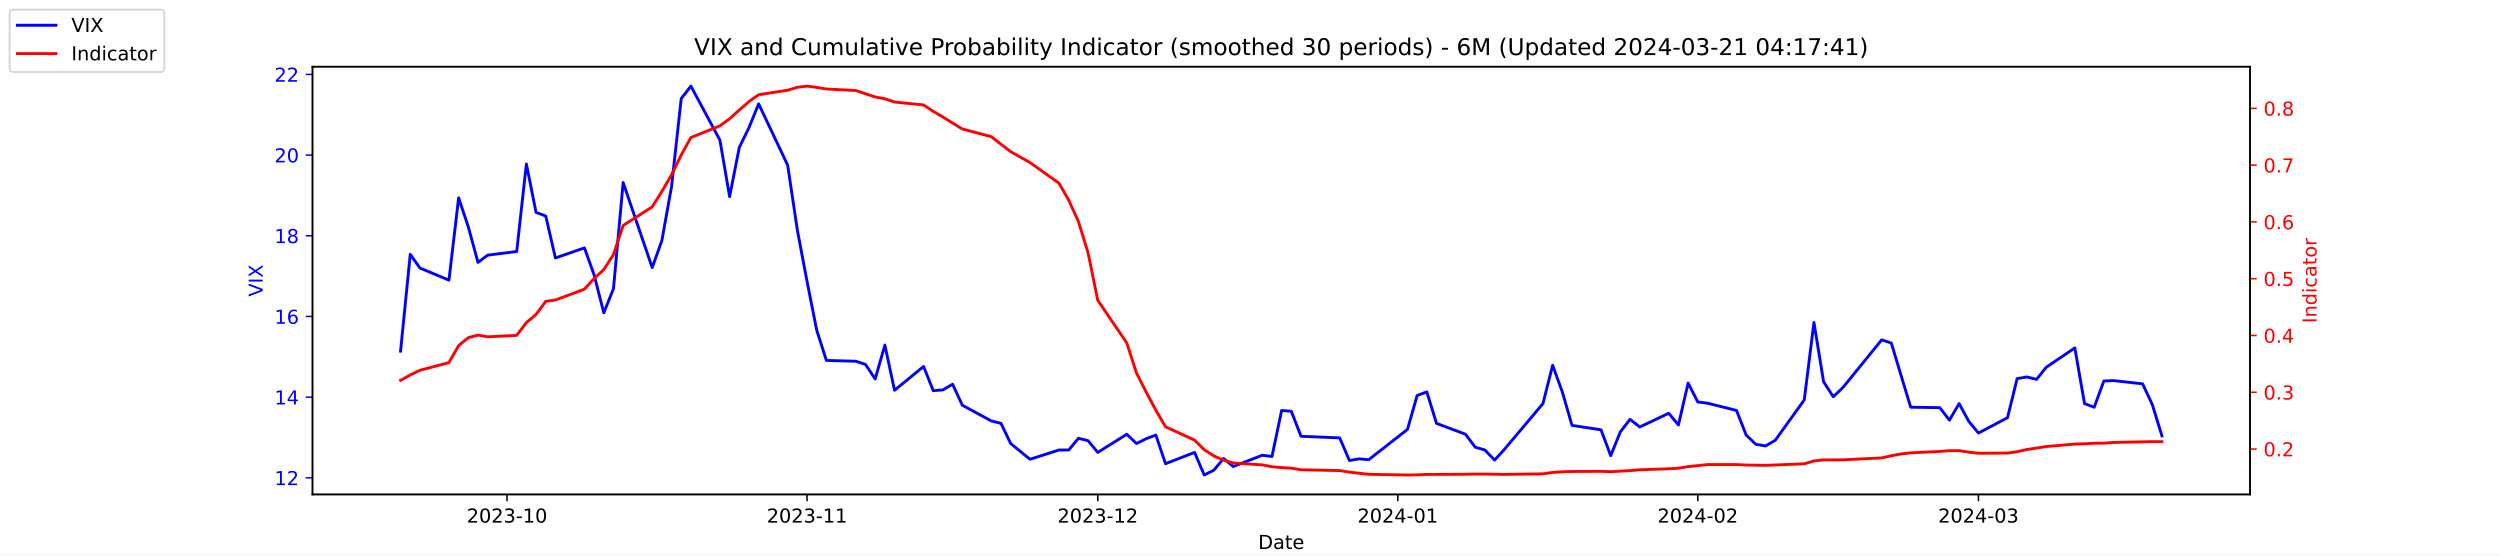
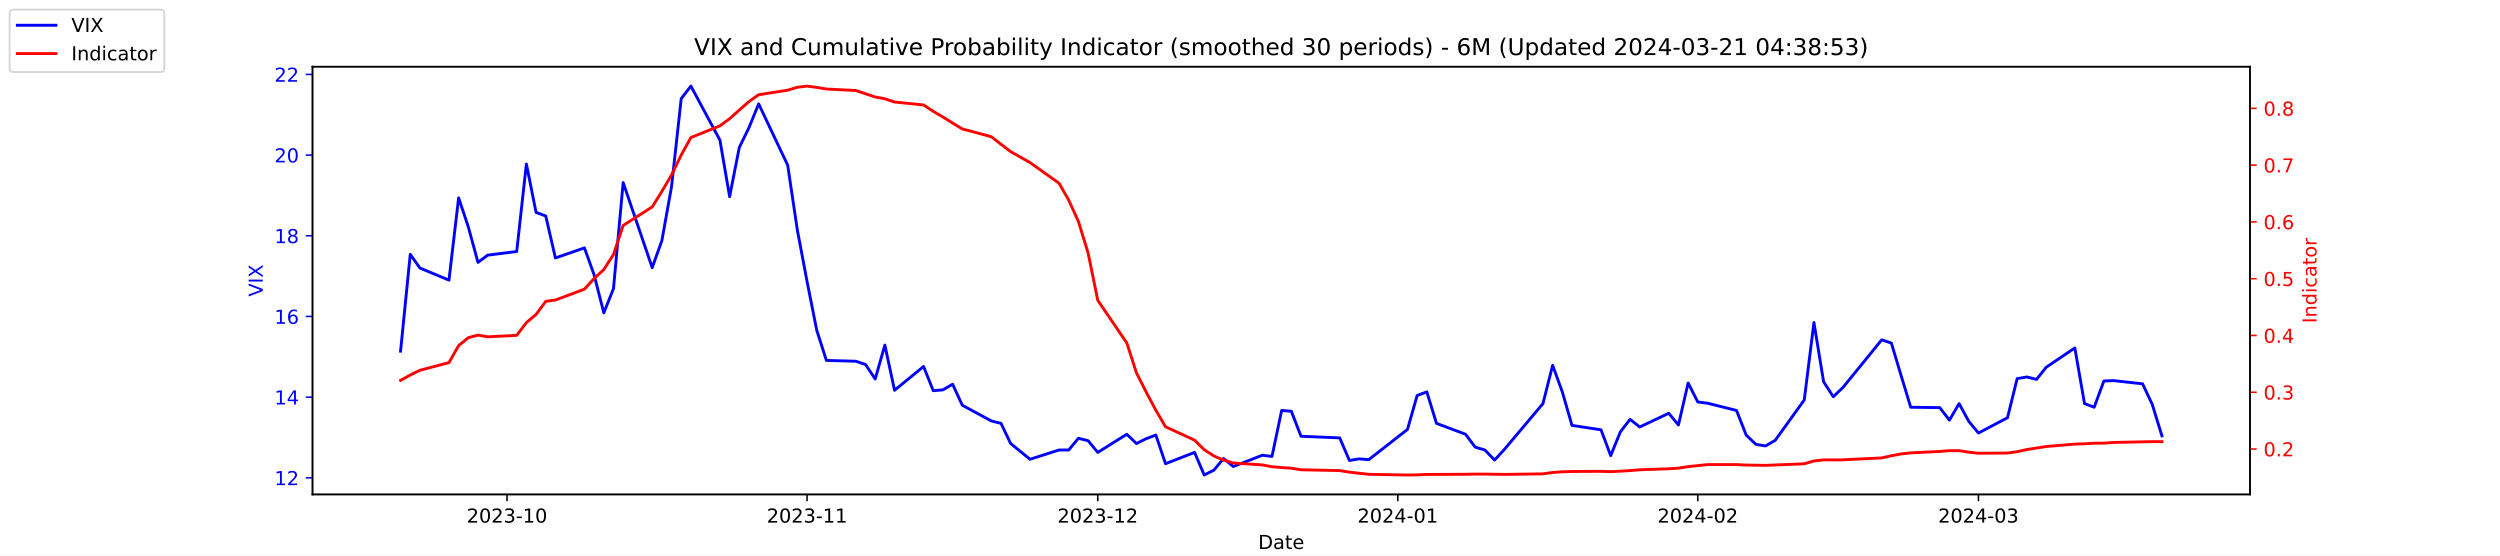
<svg xmlns="http://www.w3.org/2000/svg" xmlns:xlink="http://www.w3.org/1999/xlink" width="1296pt" height="288pt" viewBox="0 0 1296 288" version="1.1">
  <defs>
    <style type="text/css">*{stroke-linejoin: round; stroke-linecap: butt}</style>
  </defs>
  <g id="figure_1">
    <g id="patch_1">
      <path d="M 0 288  L 1296 288  L 1296 0  L 0 0  z " style="fill: #ffffff" />
    </g>
    <g id="axes_1">
      <g id="patch_2">
        <path d="M 162 256.32  L 1166.4 256.32  L 1166.4 34.56  L 162 34.56  z " style="fill: #ffffff" />
      </g>
      <g id="matplotlib.axis_1">
        <g id="xtick_1">
          <g id="line2d_1">
            <defs>
-               <path id="m5b2fb15acd" d="M 0 0  L 0 3.5  " style="stroke: #000000; stroke-width: 0.8" />
+               <path id="mff2b1b02fc" d="M 0 0  L 0 3.5  " style="stroke: #000000; stroke-width: 0.8" />
            </defs>
            <g>
-               <use xlink:href="#m5b2fb15acd" x="262.841" y="256.32" style="stroke: #000000; stroke-width: 0.8" />
+               <use xlink:href="#mff2b1b02fc" x="262.841" y="256.32" style="stroke: #000000; stroke-width: 0.8" />
            </g>
          </g>
          <g id="text_1">
            <g transform="translate(241.95 270.9184) scale(0.1 -0.1)">
              <defs>
                <path id="DejaVuSans-32" d="M 1228 531  L 3431 531  L 3431 0  L 469 0  L 469 531  Q 828 903 1448 1529  Q 2069 2156 2228 2338  Q 2531 2678 2651 2914  Q 2772 3150 2772 3378  Q 2772 3750 2511 3984  Q 2250 4219 1831 4219  Q 1534 4219 1204 4116  Q 875 4013 500 3803  L 500 4441  Q 881 4594 1212 4672  Q 1544 4750 1819 4750  Q 2544 4750 2975 4387  Q 3406 4025 3406 3419  Q 3406 3131 3298 2873  Q 3191 2616 2906 2266  Q 2828 2175 2409 1742  Q 1991 1309 1228 531  z " transform="scale(0.015625)" />
                <path id="DejaVuSans-30" d="M 2034 4250  Q 1547 4250 1301 3770  Q 1056 3291 1056 2328  Q 1056 1369 1301 889  Q 1547 409 2034 409  Q 2525 409 2770 889  Q 3016 1369 3016 2328  Q 3016 3291 2770 3770  Q 2525 4250 2034 4250  z M 2034 4750  Q 2819 4750 3233 4129  Q 3647 3509 3647 2328  Q 3647 1150 3233 529  Q 2819 -91 2034 -91  Q 1250 -91 836 529  Q 422 1150 422 2328  Q 422 3509 836 4129  Q 1250 4750 2034 4750  z " transform="scale(0.015625)" />
                <path id="DejaVuSans-33" d="M 2597 2516  Q 3050 2419 3304 2112  Q 3559 1806 3559 1356  Q 3559 666 3084 287  Q 2609 -91 1734 -91  Q 1441 -91 1130 -33  Q 819 25 488 141  L 488 750  Q 750 597 1062 519  Q 1375 441 1716 441  Q 2309 441 2620 675  Q 2931 909 2931 1356  Q 2931 1769 2642 2001  Q 2353 2234 1838 2234  L 1294 2234  L 1294 2753  L 1863 2753  Q 2328 2753 2575 2939  Q 2822 3125 2822 3475  Q 2822 3834 2567 4026  Q 2313 4219 1838 4219  Q 1578 4219 1281 4162  Q 984 4106 628 3988  L 628 4550  Q 988 4650 1302 4700  Q 1616 4750 1894 4750  Q 2613 4750 3031 4423  Q 3450 4097 3450 3541  Q 3450 3153 3228 2886  Q 3006 2619 2597 2516  z " transform="scale(0.015625)" />
                <path id="DejaVuSans-2d" d="M 313 2009  L 1997 2009  L 1997 1497  L 313 1497  L 313 2009  z " transform="scale(0.015625)" />
                <path id="DejaVuSans-31" d="M 794 531  L 1825 531  L 1825 4091  L 703 3866  L 703 4441  L 1819 4666  L 2450 4666  L 2450 531  L 3481 531  L 3481 0  L 794 0  L 794 531  z " transform="scale(0.015625)" />
              </defs>
              <use xlink:href="#DejaVuSans-32" />
              <use xlink:href="#DejaVuSans-30" x="63.623" />
              <use xlink:href="#DejaVuSans-32" x="127.246" />
              <use xlink:href="#DejaVuSans-33" x="190.869" />
              <use xlink:href="#DejaVuSans-2d" x="254.492" />
              <use xlink:href="#DejaVuSans-31" x="290.576" />
              <use xlink:href="#DejaVuSans-30" x="354.199" />
            </g>
          </g>
        </g>
        <g id="xtick_2">
          <g id="line2d_2">
            <g>
-               <use xlink:href="#m5b2fb15acd" x="418.368" y="256.32" style="stroke: #000000; stroke-width: 0.8" />
+               <use xlink:href="#mff2b1b02fc" x="418.368" y="256.32" style="stroke: #000000; stroke-width: 0.8" />
            </g>
          </g>
          <g id="text_2">
            <g transform="translate(397.4764 270.9184) scale(0.1 -0.1)">
              <use xlink:href="#DejaVuSans-32" />
              <use xlink:href="#DejaVuSans-30" x="63.623" />
              <use xlink:href="#DejaVuSans-32" x="127.246" />
              <use xlink:href="#DejaVuSans-33" x="190.869" />
              <use xlink:href="#DejaVuSans-2d" x="254.492" />
              <use xlink:href="#DejaVuSans-31" x="290.576" />
              <use xlink:href="#DejaVuSans-31" x="354.199" />
            </g>
          </g>
        </g>
        <g id="xtick_3">
          <g id="line2d_3">
            <g>
-               <use xlink:href="#m5b2fb15acd" x="569.086" y="256.32" style="stroke: #000000; stroke-width: 0.8" />
+               <use xlink:href="#mff2b1b02fc" x="569.086" y="256.32" style="stroke: #000000; stroke-width: 0.8" />
            </g>
          </g>
          <g id="text_3">
            <g transform="translate(548.195 270.9184) scale(0.1 -0.1)">
              <use xlink:href="#DejaVuSans-32" />
              <use xlink:href="#DejaVuSans-30" x="63.623" />
              <use xlink:href="#DejaVuSans-32" x="127.246" />
              <use xlink:href="#DejaVuSans-33" x="190.869" />
              <use xlink:href="#DejaVuSans-2d" x="254.492" />
              <use xlink:href="#DejaVuSans-31" x="290.576" />
              <use xlink:href="#DejaVuSans-32" x="354.199" />
            </g>
          </g>
        </g>
        <g id="xtick_4">
          <g id="line2d_4">
            <g>
-               <use xlink:href="#m5b2fb15acd" x="724.613" y="256.32" style="stroke: #000000; stroke-width: 0.8" />
+               <use xlink:href="#mff2b1b02fc" x="724.613" y="256.32" style="stroke: #000000; stroke-width: 0.8" />
            </g>
          </g>
          <g id="text_4">
            <g transform="translate(703.7214 270.9184) scale(0.1 -0.1)">
              <defs>
                <path id="DejaVuSans-34" d="M 2419 4116  L 825 1625  L 2419 1625  L 2419 4116  z M 2253 4666  L 3047 4666  L 3047 1625  L 3713 1625  L 3713 1100  L 3047 1100  L 3047 0  L 2419 0  L 2419 1100  L 313 1100  L 313 1709  L 2253 4666  z " transform="scale(0.015625)" />
              </defs>
              <use xlink:href="#DejaVuSans-32" />
              <use xlink:href="#DejaVuSans-30" x="63.623" />
              <use xlink:href="#DejaVuSans-32" x="127.246" />
              <use xlink:href="#DejaVuSans-34" x="190.869" />
              <use xlink:href="#DejaVuSans-2d" x="254.492" />
              <use xlink:href="#DejaVuSans-30" x="290.576" />
              <use xlink:href="#DejaVuSans-31" x="354.199" />
            </g>
          </g>
        </g>
        <g id="xtick_5">
          <g id="line2d_5">
            <g>
-               <use xlink:href="#m5b2fb15acd" x="880.139" y="256.32" style="stroke: #000000; stroke-width: 0.8" />
+               <use xlink:href="#mff2b1b02fc" x="880.139" y="256.32" style="stroke: #000000; stroke-width: 0.8" />
            </g>
          </g>
          <g id="text_5">
            <g transform="translate(859.2479 270.9184) scale(0.1 -0.1)">
              <use xlink:href="#DejaVuSans-32" />
              <use xlink:href="#DejaVuSans-30" x="63.623" />
              <use xlink:href="#DejaVuSans-32" x="127.246" />
              <use xlink:href="#DejaVuSans-34" x="190.869" />
              <use xlink:href="#DejaVuSans-2d" x="254.492" />
              <use xlink:href="#DejaVuSans-30" x="290.576" />
              <use xlink:href="#DejaVuSans-32" x="354.199" />
            </g>
          </g>
        </g>
        <g id="xtick_6">
          <g id="line2d_6">
            <g>
-               <use xlink:href="#m5b2fb15acd" x="1025.632" y="256.32" style="stroke: #000000; stroke-width: 0.8" />
+               <use xlink:href="#mff2b1b02fc" x="1025.632" y="256.32" style="stroke: #000000; stroke-width: 0.8" />
            </g>
          </g>
          <g id="text_6">
            <g transform="translate(1004.74 270.9184) scale(0.1 -0.1)">
              <use xlink:href="#DejaVuSans-32" />
              <use xlink:href="#DejaVuSans-30" x="63.623" />
              <use xlink:href="#DejaVuSans-32" x="127.246" />
              <use xlink:href="#DejaVuSans-34" x="190.869" />
              <use xlink:href="#DejaVuSans-2d" x="254.492" />
              <use xlink:href="#DejaVuSans-30" x="290.576" />
              <use xlink:href="#DejaVuSans-33" x="354.199" />
            </g>
          </g>
        </g>
        <g id="text_7">
          <g transform="translate(652.2492 284.5966) scale(0.1 -0.1)">
            <defs>
              <path id="DejaVuSans-44" d="M 1259 4147  L 1259 519  L 2022 519  Q 2988 519 3436 956  Q 3884 1394 3884 2338  Q 3884 3275 3436 3711  Q 2988 4147 2022 4147  L 1259 4147  z M 628 4666  L 1925 4666  Q 3281 4666 3915 4102  Q 4550 3538 4550 2338  Q 4550 1131 3912 565  Q 3275 0 1925 0  L 628 0  L 628 4666  z " transform="scale(0.015625)" />
              <path id="DejaVuSans-61" d="M 2194 1759  Q 1497 1759 1228 1600  Q 959 1441 959 1056  Q 959 750 1161 570  Q 1363 391 1709 391  Q 2188 391 2477 730  Q 2766 1069 2766 1631  L 2766 1759  L 2194 1759  z M 3341 1997  L 3341 0  L 2766 0  L 2766 531  Q 2569 213 2275 61  Q 1981 -91 1556 -91  Q 1019 -91 701 211  Q 384 513 384 1019  Q 384 1609 779 1909  Q 1175 2209 1959 2209  L 2766 2209  L 2766 2266  Q 2766 2663 2505 2880  Q 2244 3097 1772 3097  Q 1472 3097 1187 3025  Q 903 2953 641 2809  L 641 3341  Q 956 3463 1253 3523  Q 1550 3584 1831 3584  Q 2591 3584 2966 3190  Q 3341 2797 3341 1997  z " transform="scale(0.015625)" />
              <path id="DejaVuSans-74" d="M 1172 4494  L 1172 3500  L 2356 3500  L 2356 3053  L 1172 3053  L 1172 1153  Q 1172 725 1289 603  Q 1406 481 1766 481  L 2356 481  L 2356 0  L 1766 0  Q 1100 0 847 248  Q 594 497 594 1153  L 594 3053  L 172 3053  L 172 3500  L 594 3500  L 594 4494  L 1172 4494  z " transform="scale(0.015625)" />
              <path id="DejaVuSans-65" d="M 3597 1894  L 3597 1613  L 953 1613  Q 991 1019 1311 708  Q 1631 397 2203 397  Q 2534 397 2845 478  Q 3156 559 3463 722  L 3463 178  Q 3153 47 2828 -22  Q 2503 -91 2169 -91  Q 1331 -91 842 396  Q 353 884 353 1716  Q 353 2575 817 3079  Q 1281 3584 2069 3584  Q 2775 3584 3186 3129  Q 3597 2675 3597 1894  z M 3022 2063  Q 3016 2534 2758 2815  Q 2500 3097 2075 3097  Q 1594 3097 1305 2825  Q 1016 2553 972 2059  L 3022 2063  z " transform="scale(0.015625)" />
            </defs>
            <use xlink:href="#DejaVuSans-44" />
            <use xlink:href="#DejaVuSans-61" x="77.002" />
            <use xlink:href="#DejaVuSans-74" x="138.281" />
            <use xlink:href="#DejaVuSans-65" x="177.49" />
          </g>
        </g>
      </g>
      <g id="matplotlib.axis_2">
        <g id="ytick_1">
          <g id="line2d_7">
            <defs>
-               <path id="m2bab55400b" d="M 0 0  L -3.5 0  " style="stroke: #0000ff; stroke-width: 0.8" />
+               <path id="mc0856645bc" d="M 0 0  L -3.5 0  " style="stroke: #0000ff; stroke-width: 0.8" />
            </defs>
            <g>
-               <use xlink:href="#m2bab55400b" x="162" y="247.704" style="fill: #0000ff; stroke: #0000ff; stroke-width: 0.8" />
+               <use xlink:href="#mc0856645bc" x="162" y="247.704" style="fill: #0000ff; stroke: #0000ff; stroke-width: 0.8" />
            </g>
          </g>
          <g id="text_8">
            <g style="fill: #0000ff" transform="translate(142.275 251.5031) scale(0.1 -0.1)">
              <use xlink:href="#DejaVuSans-31" />
              <use xlink:href="#DejaVuSans-32" x="63.623" />
            </g>
          </g>
        </g>
        <g id="ytick_2">
          <g id="line2d_8">
            <g>
-               <use xlink:href="#m2bab55400b" x="162" y="205.878" style="fill: #0000ff; stroke: #0000ff; stroke-width: 0.8" />
+               <use xlink:href="#mc0856645bc" x="162" y="205.878" style="fill: #0000ff; stroke: #0000ff; stroke-width: 0.8" />
            </g>
          </g>
          <g id="text_9">
            <g style="fill: #0000ff" transform="translate(142.275 209.6774) scale(0.1 -0.1)">
              <use xlink:href="#DejaVuSans-31" />
              <use xlink:href="#DejaVuSans-34" x="63.623" />
            </g>
          </g>
        </g>
        <g id="ytick_3">
          <g id="line2d_9">
            <g>
-               <use xlink:href="#m2bab55400b" x="162" y="164.052" style="fill: #0000ff; stroke: #0000ff; stroke-width: 0.8" />
+               <use xlink:href="#mc0856645bc" x="162" y="164.052" style="fill: #0000ff; stroke: #0000ff; stroke-width: 0.8" />
            </g>
          </g>
          <g id="text_10">
            <g style="fill: #0000ff" transform="translate(142.275 167.8517) scale(0.1 -0.1)">
              <defs>
                <path id="DejaVuSans-36" d="M 2113 2584  Q 1688 2584 1439 2293  Q 1191 2003 1191 1497  Q 1191 994 1439 701  Q 1688 409 2113 409  Q 2538 409 2786 701  Q 3034 994 3034 1497  Q 3034 2003 2786 2293  Q 2538 2584 2113 2584  z M 3366 4563  L 3366 3988  Q 3128 4100 2886 4159  Q 2644 4219 2406 4219  Q 1781 4219 1451 3797  Q 1122 3375 1075 2522  Q 1259 2794 1537 2939  Q 1816 3084 2150 3084  Q 2853 3084 3261 2657  Q 3669 2231 3669 1497  Q 3669 778 3244 343  Q 2819 -91 2113 -91  Q 1303 -91 875 529  Q 447 1150 447 2328  Q 447 3434 972 4092  Q 1497 4750 2381 4750  Q 2619 4750 2861 4703  Q 3103 4656 3366 4563  z " transform="scale(0.015625)" />
              </defs>
              <use xlink:href="#DejaVuSans-31" />
              <use xlink:href="#DejaVuSans-36" x="63.623" />
            </g>
          </g>
        </g>
        <g id="ytick_4">
          <g id="line2d_10">
            <g>
-               <use xlink:href="#m2bab55400b" x="162" y="122.227" style="fill: #0000ff; stroke: #0000ff; stroke-width: 0.8" />
+               <use xlink:href="#mc0856645bc" x="162" y="122.227" style="fill: #0000ff; stroke: #0000ff; stroke-width: 0.8" />
            </g>
          </g>
          <g id="text_11">
            <g style="fill: #0000ff" transform="translate(142.275 126.0259) scale(0.1 -0.1)">
              <defs>
                <path id="DejaVuSans-38" d="M 2034 2216  Q 1584 2216 1326 1975  Q 1069 1734 1069 1313  Q 1069 891 1326 650  Q 1584 409 2034 409  Q 2484 409 2743 651  Q 3003 894 3003 1313  Q 3003 1734 2745 1975  Q 2488 2216 2034 2216  z M 1403 2484  Q 997 2584 770 2862  Q 544 3141 544 3541  Q 544 4100 942 4425  Q 1341 4750 2034 4750  Q 2731 4750 3128 4425  Q 3525 4100 3525 3541  Q 3525 3141 3298 2862  Q 3072 2584 2669 2484  Q 3125 2378 3379 2068  Q 3634 1759 3634 1313  Q 3634 634 3220 271  Q 2806 -91 2034 -91  Q 1263 -91 848 271  Q 434 634 434 1313  Q 434 1759 690 2068  Q 947 2378 1403 2484  z M 1172 3481  Q 1172 3119 1398 2916  Q 1625 2713 2034 2713  Q 2441 2713 2670 2916  Q 2900 3119 2900 3481  Q 2900 3844 2670 4047  Q 2441 4250 2034 4250  Q 1625 4250 1398 4047  Q 1172 3844 1172 3481  z " transform="scale(0.015625)" />
              </defs>
              <use xlink:href="#DejaVuSans-31" />
              <use xlink:href="#DejaVuSans-38" x="63.623" />
            </g>
          </g>
        </g>
        <g id="ytick_5">
          <g id="line2d_11">
            <g>
-               <use xlink:href="#m2bab55400b" x="162" y="80.401" style="fill: #0000ff; stroke: #0000ff; stroke-width: 0.8" />
+               <use xlink:href="#mc0856645bc" x="162" y="80.401" style="fill: #0000ff; stroke: #0000ff; stroke-width: 0.8" />
            </g>
          </g>
          <g id="text_12">
            <g style="fill: #0000ff" transform="translate(142.275 84.2002) scale(0.1 -0.1)">
              <use xlink:href="#DejaVuSans-32" />
              <use xlink:href="#DejaVuSans-30" x="63.623" />
            </g>
          </g>
        </g>
        <g id="ytick_6">
          <g id="line2d_12">
            <g>
-               <use xlink:href="#m2bab55400b" x="162" y="38.575" style="fill: #0000ff; stroke: #0000ff; stroke-width: 0.8" />
+               <use xlink:href="#mc0856645bc" x="162" y="38.575" style="fill: #0000ff; stroke: #0000ff; stroke-width: 0.8" />
            </g>
          </g>
          <g id="text_13">
            <g style="fill: #0000ff" transform="translate(142.275 42.37447) scale(0.1 -0.1)">
              <use xlink:href="#DejaVuSans-32" />
              <use xlink:href="#DejaVuSans-32" x="63.623" />
            </g>
          </g>
        </g>
        <g id="text_14">
          <g style="fill: #0000ff" transform="translate(136.1953 153.7603) rotate(-90) scale(0.1 -0.1)">
            <defs>
              <path id="DejaVuSans-56" d="M 1831 0  L 50 4666  L 709 4666  L 2188 738  L 3669 4666  L 4325 4666  L 2547 0  L 1831 0  z " transform="scale(0.015625)" />
              <path id="DejaVuSans-49" d="M 628 4666  L 1259 4666  L 1259 0  L 628 0  L 628 4666  z " transform="scale(0.015625)" />
              <path id="DejaVuSans-58" d="M 403 4666  L 1081 4666  L 2241 2931  L 3406 4666  L 4084 4666  L 2584 2425  L 4184 0  L 3506 0  L 2194 1984  L 872 0  L 191 0  L 1856 2491  L 403 4666  z " transform="scale(0.015625)" />
            </defs>
            <use xlink:href="#DejaVuSans-56" />
            <use xlink:href="#DejaVuSans-49" x="68.408" />
            <use xlink:href="#DejaVuSans-58" x="97.9" />
          </g>
        </g>
      </g>
      <g id="line2d_13">
-         <path d="M 207.655 182.037  L 212.672 131.847  L 217.689 138.957  L 232.739 145.231  L 237.756 102.569  L 242.773 117.626  L 247.79 136.029  L 252.807 132.265  L 267.858 130.383  L 272.875 85.002  L 277.892 110.097  L 282.909 111.979  L 287.926 133.729  L 302.977 128.501  L 307.994 142.512  L 313.011 162.17  L 318.028 149.623  L 323.045 94.622  L 338.096 138.748  L 343.113 124.736  L 348.13 96.713  L 353.147 51.123  L 358.164 44.64  L 373.215 72.663  L 378.232 101.941  L 383.249 76.428  L 388.266 66.18  L 393.283 53.842  L 408.334 85.629  L 413.351 119.299  L 418.368 145.858  L 423.385 171.163  L 428.402 186.847  L 443.662 187.266  L 448.679 188.939  L 453.696 196.467  L 458.713 178.901  L 463.73 202.323  L 478.781 189.984  L 483.798 202.532  L 488.815 202.114  L 493.832 199.186  L 498.849 210.061  L 513.9 218.217  L 518.917 219.472  L 523.934 229.928  L 533.967 238.084  L 549.018 233.274  L 554.035 233.274  L 559.052 227.209  L 564.069 228.464  L 569.086 234.529  L 584.137 225.118  L 589.154 229.928  L 594.171 227.418  L 599.188 225.536  L 604.205 240.384  L 619.256 234.529  L 624.273 246.24  L 629.29 243.73  L 634.307 237.666  L 639.324 241.848  L 654.375 235.993  L 659.392 236.62  L 664.409 212.779  L 669.426 213.198  L 674.443 226.164  L 694.511 227  L 699.528 238.711  L 704.545 237.875  L 709.562 238.293  L 729.63 222.608  L 734.647 205.042  L 739.664 203.159  L 744.681 219.472  L 759.732 225.118  L 764.749 231.81  L 769.766 233.274  L 774.783 238.502  L 779.8 233.065  L 799.868 209.224  L 804.885 189.357  L 809.902 203.159  L 814.919 220.517  L 829.969 222.818  L 834.986 236.202  L 840.003 223.863  L 845.02 217.38  L 850.037 221.354  L 865.088 214.243  L 870.105 220.308  L 875.122 198.559  L 880.139 208.388  L 885.156 209.015  L 900.207 212.779  L 905.224 225.536  L 910.241 230.346  L 915.258 231.183  L 920.275 228.255  L 935.326 207.342  L 940.343 167.189  L 945.36 197.931  L 950.377 205.669  L 955.394 200.859  L 975.462 176.182  L 980.479 177.855  L 985.496 194.585  L 990.513 211.106  L 1005.564 211.316  L 1010.581 217.798  L 1015.598 209.224  L 1020.615 218.426  L 1025.632 224.491  L 1040.683 216.544  L 1045.7 196.258  L 1050.717 195.422  L 1055.734 196.677  L 1060.751 190.403  L 1075.593 180.364  L 1080.61 209.224  L 1085.627 211.106  L 1090.644 197.513  L 1095.661 197.304  L 1110.711 198.977  L 1115.728 209.642  L 1120.745 225.955  " clip-path="url(#p85278fe7dd)" style="fill: none; stroke: #0000ff; stroke-width: 1.5; stroke-linecap: square" />
+         <path d="M 207.655 182.037  L 212.672 131.847  L 217.689 138.957  L 232.739 145.231  L 237.756 102.569  L 242.773 117.626  L 247.79 136.029  L 252.807 132.265  L 267.858 130.383  L 272.875 85.002  L 277.892 110.097  L 282.909 111.979  L 287.926 133.729  L 302.977 128.501  L 307.994 142.512  L 313.011 162.17  L 318.028 149.623  L 323.045 94.622  L 338.096 138.748  L 343.113 124.736  L 348.13 96.713  L 353.147 51.123  L 358.164 44.64  L 373.215 72.663  L 378.232 101.941  L 383.249 76.428  L 388.266 66.18  L 393.283 53.842  L 408.334 85.629  L 413.351 119.299  L 418.368 145.858  L 423.385 171.163  L 428.402 186.847  L 443.662 187.266  L 448.679 188.939  L 453.696 196.467  L 458.713 178.901  L 463.73 202.323  L 478.781 189.984  L 483.798 202.532  L 488.815 202.114  L 493.832 199.186  L 498.849 210.061  L 513.9 218.217  L 518.917 219.472  L 523.934 229.928  L 533.967 238.084  L 549.018 233.274  L 554.035 233.274  L 559.052 227.209  L 564.069 228.464  L 569.086 234.529  L 584.137 225.118  L 589.154 229.928  L 594.171 227.418  L 599.188 225.536  L 604.205 240.384  L 619.256 234.529  L 624.273 246.24  L 629.29 243.73  L 634.307 237.666  L 639.324 241.848  L 654.375 235.993  L 659.392 236.62  L 664.409 212.779  L 669.426 213.198  L 674.443 226.164  L 694.511 227  L 699.528 238.711  L 704.545 237.875  L 709.562 238.293  L 729.63 222.608  L 734.647 205.042  L 739.664 203.159  L 744.681 219.472  L 759.732 225.118  L 764.749 231.81  L 769.766 233.274  L 774.783 238.502  L 779.8 233.065  L 799.868 209.224  L 804.885 189.357  L 809.902 203.159  L 814.919 220.517  L 829.969 222.818  L 834.986 236.202  L 840.003 223.863  L 845.02 217.38  L 850.037 221.354  L 865.088 214.243  L 870.105 220.308  L 875.122 198.559  L 880.139 208.388  L 885.156 209.015  L 900.207 212.779  L 905.224 225.536  L 910.241 230.346  L 915.258 231.183  L 920.275 228.255  L 935.326 207.342  L 940.343 167.189  L 945.36 197.931  L 950.377 205.669  L 955.394 200.859  L 975.462 176.182  L 980.479 177.855  L 985.496 194.585  L 990.513 211.106  L 1005.564 211.316  L 1010.581 217.798  L 1015.598 209.224  L 1020.615 218.426  L 1025.632 224.491  L 1040.683 216.544  L 1045.7 196.258  L 1050.717 195.422  L 1055.734 196.677  L 1060.751 190.403  L 1075.593 180.364  L 1080.61 209.224  L 1085.627 211.106  L 1090.644 197.513  L 1095.661 197.304  L 1110.711 198.977  L 1115.728 209.642  L 1120.745 225.955  " clip-path="url(#pca90f1cc87)" style="fill: none; stroke: #0000ff; stroke-width: 1.5; stroke-linecap: square" />
      </g>
      <g id="patch_3">
        <path d="M 162 256.32  L 162 34.56  " style="fill: none; stroke: #000000; stroke-width: 0.8; stroke-linejoin: miter; stroke-linecap: square" />
      </g>
      <g id="patch_4">
        <path d="M 1166.4 256.32  L 1166.4 34.56  " style="fill: none; stroke: #000000; stroke-width: 0.8; stroke-linejoin: miter; stroke-linecap: square" />
      </g>
      <g id="patch_5">
        <path d="M 162 256.32  L 1166.4 256.32  " style="fill: none; stroke: #000000; stroke-width: 0.8; stroke-linejoin: miter; stroke-linecap: square" />
      </g>
      <g id="patch_6">
        <path d="M 162 34.56  L 1166.4 34.56  " style="fill: none; stroke: #000000; stroke-width: 0.8; stroke-linejoin: miter; stroke-linecap: square" />
      </g>
    </g>
    <g id="axes_2">
      <g id="matplotlib.axis_3">
        <g id="ytick_7">
          <g id="line2d_14">
            <defs>
-               <path id="m805af35042" d="M 0 0  L 3.5 0  " style="stroke: #ff0000; stroke-width: 0.8" />
+               <path id="ma59f9af4c9" d="M 0 0  L 3.5 0  " style="stroke: #ff0000; stroke-width: 0.8" />
            </defs>
            <g>
-               <use xlink:href="#m805af35042" x="1166.4" y="232.767" style="fill: #ff0000; stroke: #ff0000; stroke-width: 0.8" />
+               <use xlink:href="#ma59f9af4c9" x="1166.4" y="232.767" style="fill: #ff0000; stroke: #ff0000; stroke-width: 0.8" />
            </g>
          </g>
          <g id="text_15">
            <g style="fill: #ff0000" transform="translate(1173.4 236.5664) scale(0.1 -0.1)">
              <defs>
                <path id="DejaVuSans-2e" d="M 684 794  L 1344 794  L 1344 0  L 684 0  L 684 794  z " transform="scale(0.015625)" />
              </defs>
              <use xlink:href="#DejaVuSans-30" />
              <use xlink:href="#DejaVuSans-2e" x="63.623" />
              <use xlink:href="#DejaVuSans-32" x="95.41" />
            </g>
          </g>
        </g>
        <g id="ytick_8">
          <g id="line2d_15">
            <g>
-               <use xlink:href="#m805af35042" x="1166.4" y="203.335" style="fill: #ff0000; stroke: #ff0000; stroke-width: 0.8" />
+               <use xlink:href="#ma59f9af4c9" x="1166.4" y="203.335" style="fill: #ff0000; stroke: #ff0000; stroke-width: 0.8" />
            </g>
          </g>
          <g id="text_16">
            <g style="fill: #ff0000" transform="translate(1173.4 207.1338) scale(0.1 -0.1)">
              <use xlink:href="#DejaVuSans-30" />
              <use xlink:href="#DejaVuSans-2e" x="63.623" />
              <use xlink:href="#DejaVuSans-33" x="95.41" />
            </g>
          </g>
        </g>
        <g id="ytick_9">
          <g id="line2d_16">
            <g>
-               <use xlink:href="#m805af35042" x="1166.4" y="173.902" style="fill: #ff0000; stroke: #ff0000; stroke-width: 0.8" />
+               <use xlink:href="#ma59f9af4c9" x="1166.4" y="173.902" style="fill: #ff0000; stroke: #ff0000; stroke-width: 0.8" />
            </g>
          </g>
          <g id="text_17">
            <g style="fill: #ff0000" transform="translate(1173.4 177.7013) scale(0.1 -0.1)">
              <use xlink:href="#DejaVuSans-30" />
              <use xlink:href="#DejaVuSans-2e" x="63.623" />
              <use xlink:href="#DejaVuSans-34" x="95.41" />
            </g>
          </g>
        </g>
        <g id="ytick_10">
          <g id="line2d_17">
            <g>
-               <use xlink:href="#m805af35042" x="1166.4" y="144.469" style="fill: #ff0000; stroke: #ff0000; stroke-width: 0.8" />
+               <use xlink:href="#ma59f9af4c9" x="1166.4" y="144.469" style="fill: #ff0000; stroke: #ff0000; stroke-width: 0.8" />
            </g>
          </g>
          <g id="text_18">
            <g style="fill: #ff0000" transform="translate(1173.4 148.2687) scale(0.1 -0.1)">
              <defs>
                <path id="DejaVuSans-35" d="M 691 4666  L 3169 4666  L 3169 4134  L 1269 4134  L 1269 2991  Q 1406 3038 1543 3061  Q 1681 3084 1819 3084  Q 2600 3084 3056 2656  Q 3513 2228 3513 1497  Q 3513 744 3044 326  Q 2575 -91 1722 -91  Q 1428 -91 1123 -41  Q 819 9 494 109  L 494 744  Q 775 591 1075 516  Q 1375 441 1709 441  Q 2250 441 2565 725  Q 2881 1009 2881 1497  Q 2881 1984 2565 2268  Q 2250 2553 1709 2553  Q 1456 2553 1204 2497  Q 953 2441 691 2322  L 691 4666  z " transform="scale(0.015625)" />
              </defs>
              <use xlink:href="#DejaVuSans-30" />
              <use xlink:href="#DejaVuSans-2e" x="63.623" />
              <use xlink:href="#DejaVuSans-35" x="95.41" />
            </g>
          </g>
        </g>
        <g id="ytick_11">
          <g id="line2d_18">
            <g>
-               <use xlink:href="#m805af35042" x="1166.4" y="115.037" style="fill: #ff0000; stroke: #ff0000; stroke-width: 0.8" />
+               <use xlink:href="#ma59f9af4c9" x="1166.4" y="115.037" style="fill: #ff0000; stroke: #ff0000; stroke-width: 0.8" />
            </g>
          </g>
          <g id="text_19">
            <g style="fill: #ff0000" transform="translate(1173.4 118.8361) scale(0.1 -0.1)">
              <use xlink:href="#DejaVuSans-30" />
              <use xlink:href="#DejaVuSans-2e" x="63.623" />
              <use xlink:href="#DejaVuSans-36" x="95.41" />
            </g>
          </g>
        </g>
        <g id="ytick_12">
          <g id="line2d_19">
            <g>
-               <use xlink:href="#m805af35042" x="1166.4" y="85.604" style="fill: #ff0000; stroke: #ff0000; stroke-width: 0.8" />
+               <use xlink:href="#ma59f9af4c9" x="1166.4" y="85.604" style="fill: #ff0000; stroke: #ff0000; stroke-width: 0.8" />
            </g>
          </g>
          <g id="text_20">
            <g style="fill: #ff0000" transform="translate(1173.4 89.40355) scale(0.1 -0.1)">
              <defs>
                <path id="DejaVuSans-37" d="M 525 4666  L 3525 4666  L 3525 4397  L 1831 0  L 1172 0  L 2766 4134  L 525 4134  L 525 4666  z " transform="scale(0.015625)" />
              </defs>
              <use xlink:href="#DejaVuSans-30" />
              <use xlink:href="#DejaVuSans-2e" x="63.623" />
              <use xlink:href="#DejaVuSans-37" x="95.41" />
            </g>
          </g>
        </g>
        <g id="ytick_13">
          <g id="line2d_20">
            <g>
-               <use xlink:href="#m805af35042" x="1166.4" y="56.172" style="fill: #ff0000; stroke: #ff0000; stroke-width: 0.8" />
+               <use xlink:href="#ma59f9af4c9" x="1166.4" y="56.172" style="fill: #ff0000; stroke: #ff0000; stroke-width: 0.8" />
            </g>
          </g>
          <g id="text_21">
            <g style="fill: #ff0000" transform="translate(1173.4 59.97098) scale(0.1 -0.1)">
              <use xlink:href="#DejaVuSans-30" />
              <use xlink:href="#DejaVuSans-2e" x="63.623" />
              <use xlink:href="#DejaVuSans-38" x="95.41" />
            </g>
          </g>
        </g>
        <g id="text_22">
          <g style="fill: #ff0000" transform="translate(1200.902 167.5353) rotate(-90) scale(0.1 -0.1)">
            <defs>
              <path id="DejaVuSans-6e" d="M 3513 2113  L 3513 0  L 2938 0  L 2938 2094  Q 2938 2591 2744 2837  Q 2550 3084 2163 3084  Q 1697 3084 1428 2787  Q 1159 2491 1159 1978  L 1159 0  L 581 0  L 581 3500  L 1159 3500  L 1159 2956  Q 1366 3272 1645 3428  Q 1925 3584 2291 3584  Q 2894 3584 3203 3211  Q 3513 2838 3513 2113  z " transform="scale(0.015625)" />
              <path id="DejaVuSans-64" d="M 2906 2969  L 2906 4863  L 3481 4863  L 3481 0  L 2906 0  L 2906 525  Q 2725 213 2448 61  Q 2172 -91 1784 -91  Q 1150 -91 751 415  Q 353 922 353 1747  Q 353 2572 751 3078  Q 1150 3584 1784 3584  Q 2172 3584 2448 3432  Q 2725 3281 2906 2969  z M 947 1747  Q 947 1113 1208 752  Q 1469 391 1925 391  Q 2381 391 2643 752  Q 2906 1113 2906 1747  Q 2906 2381 2643 2742  Q 2381 3103 1925 3103  Q 1469 3103 1208 2742  Q 947 2381 947 1747  z " transform="scale(0.015625)" />
              <path id="DejaVuSans-69" d="M 603 3500  L 1178 3500  L 1178 0  L 603 0  L 603 3500  z M 603 4863  L 1178 4863  L 1178 4134  L 603 4134  L 603 4863  z " transform="scale(0.015625)" />
              <path id="DejaVuSans-63" d="M 3122 3366  L 3122 2828  Q 2878 2963 2633 3030  Q 2388 3097 2138 3097  Q 1578 3097 1268 2742  Q 959 2388 959 1747  Q 959 1106 1268 751  Q 1578 397 2138 397  Q 2388 397 2633 464  Q 2878 531 3122 666  L 3122 134  Q 2881 22 2623 -34  Q 2366 -91 2075 -91  Q 1284 -91 818 406  Q 353 903 353 1747  Q 353 2603 823 3093  Q 1294 3584 2113 3584  Q 2378 3584 2631 3529  Q 2884 3475 3122 3366  z " transform="scale(0.015625)" />
              <path id="DejaVuSans-6f" d="M 1959 3097  Q 1497 3097 1228 2736  Q 959 2375 959 1747  Q 959 1119 1226 758  Q 1494 397 1959 397  Q 2419 397 2687 759  Q 2956 1122 2956 1747  Q 2956 2369 2687 2733  Q 2419 3097 1959 3097  z M 1959 3584  Q 2709 3584 3137 3096  Q 3566 2609 3566 1747  Q 3566 888 3137 398  Q 2709 -91 1959 -91  Q 1206 -91 779 398  Q 353 888 353 1747  Q 353 2609 779 3096  Q 1206 3584 1959 3584  z " transform="scale(0.015625)" />
              <path id="DejaVuSans-72" d="M 2631 2963  Q 2534 3019 2420 3045  Q 2306 3072 2169 3072  Q 1681 3072 1420 2755  Q 1159 2438 1159 1844  L 1159 0  L 581 0  L 581 3500  L 1159 3500  L 1159 2956  Q 1341 3275 1631 3429  Q 1922 3584 2338 3584  Q 2397 3584 2469 3576  Q 2541 3569 2628 3553  L 2631 2963  z " transform="scale(0.015625)" />
            </defs>
            <use xlink:href="#DejaVuSans-49" />
            <use xlink:href="#DejaVuSans-6e" x="29.492" />
            <use xlink:href="#DejaVuSans-64" x="92.871" />
            <use xlink:href="#DejaVuSans-69" x="156.348" />
            <use xlink:href="#DejaVuSans-63" x="184.131" />
            <use xlink:href="#DejaVuSans-61" x="239.111" />
            <use xlink:href="#DejaVuSans-74" x="300.391" />
            <use xlink:href="#DejaVuSans-6f" x="339.6" />
            <use xlink:href="#DejaVuSans-72" x="400.781" />
          </g>
        </g>
      </g>
      <g id="line2d_21">
-         <path d="M 207.655 197.17  L 212.672 194.42  L 217.689 191.952  L 232.739 187.965  L 237.756 179.159  L 242.773 175.057  L 247.79 173.71  L 252.807 174.603  L 267.858 173.856  L 272.875 167.234  L 277.892 163.021  L 282.909 156.219  L 287.926 155.528  L 302.977 149.892  L 307.994 144.391  L 313.011 139.763  L 318.028 131.934  L 323.045 116.876  L 338.096 107.263  L 343.113 99.246  L 348.13 90.671  L 353.147 80.355  L 358.164 71.288  L 373.215 65.244  L 378.232 61.542  L 383.249 57.042  L 388.266 52.637  L 393.283 49.113  L 408.334 46.753  L 413.351 45.251  L 418.368 44.64  L 423.385 45.305  L 428.402 46.147  L 443.662 46.917  L 448.679 48.598  L 453.696 50.26  L 458.713 51.222  L 463.73 52.889  L 478.781 54.41  L 483.798 57.728  L 488.815 60.671  L 493.832 63.796  L 498.849 66.847  L 513.9 70.875  L 518.917 74.779  L 523.934 78.618  L 533.967 84.291  L 549.018 94.993  L 554.035 103.787  L 559.052 114.828  L 564.069 131.139  L 569.086 155.694  L 584.137 177.806  L 589.154 193.337  L 594.171 203.236  L 599.188 212.661  L 604.205 221.248  L 619.256 228.179  L 624.273 233.129  L 629.29 236.376  L 634.307 238.506  L 639.324 240.014  L 654.375 241.003  L 659.392 241.95  L 664.409 242.391  L 669.426 242.696  L 674.443 243.531  L 694.511 243.953  L 699.528 244.761  L 704.545 245.325  L 709.562 245.886  L 729.63 246.24  L 734.647 246.165  L 739.664 245.937  L 744.681 245.937  L 759.732 245.864  L 764.749 245.767  L 769.766 245.767  L 774.783 245.848  L 779.8 245.937  L 799.868 245.642  L 804.885 244.929  L 809.902 244.573  L 814.919 244.418  L 829.969 244.342  L 834.986 244.518  L 840.003 244.245  L 845.02 243.957  L 850.037 243.531  L 865.088 243.014  L 870.105 242.703  L 875.122 241.906  L 880.139 241.381  L 885.156 240.842  L 900.207 240.842  L 905.224 241.085  L 910.241 241.166  L 915.258 241.248  L 920.275 241.044  L 935.326 240.436  L 940.343 238.95  L 945.36 238.408  L 950.377 238.422  L 955.394 238.371  L 975.462 237.386  L 980.479 236.258  L 985.496 235.329  L 990.513 234.757  L 1005.564 234.036  L 1010.581 233.621  L 1015.598 233.621  L 1020.615 234.405  L 1025.632 234.963  L 1040.683 234.86  L 1045.7 234.159  L 1050.717 233.041  L 1055.734 232.266  L 1060.751 231.472  L 1075.593 230.215  L 1080.61 230.057  L 1085.627 229.764  L 1090.644 229.731  L 1095.661 229.373  L 1110.711 229.045  L 1115.728 228.942  L 1120.745 228.956  " clip-path="url(#p85278fe7dd)" style="fill: none; stroke: #ff0000; stroke-width: 1.5; stroke-linecap: square" />
+         <path d="M 207.655 197.17  L 212.672 194.42  L 217.689 191.952  L 232.739 187.965  L 237.756 179.159  L 242.773 175.057  L 247.79 173.71  L 252.807 174.603  L 267.858 173.856  L 272.875 167.234  L 277.892 163.021  L 282.909 156.219  L 287.926 155.528  L 302.977 149.892  L 307.994 144.391  L 313.011 139.763  L 318.028 131.934  L 323.045 116.876  L 338.096 107.263  L 343.113 99.246  L 348.13 90.671  L 353.147 80.355  L 358.164 71.288  L 373.215 65.244  L 378.232 61.542  L 383.249 57.042  L 388.266 52.637  L 393.283 49.113  L 408.334 46.753  L 413.351 45.251  L 418.368 44.64  L 423.385 45.305  L 428.402 46.147  L 443.662 46.917  L 448.679 48.598  L 453.696 50.26  L 458.713 51.222  L 463.73 52.889  L 478.781 54.41  L 483.798 57.728  L 488.815 60.671  L 493.832 63.796  L 498.849 66.847  L 513.9 70.875  L 518.917 74.779  L 523.934 78.618  L 533.967 84.291  L 549.018 94.993  L 554.035 103.787  L 559.052 114.828  L 564.069 131.139  L 569.086 155.694  L 584.137 177.806  L 589.154 193.337  L 594.171 203.236  L 599.188 212.661  L 604.205 221.248  L 619.256 228.179  L 624.273 233.129  L 629.29 236.376  L 634.307 238.506  L 639.324 240.014  L 654.375 241.003  L 659.392 241.95  L 664.409 242.391  L 669.426 242.696  L 674.443 243.531  L 694.511 243.953  L 699.528 244.761  L 704.545 245.325  L 709.562 245.886  L 729.63 246.24  L 734.647 246.165  L 739.664 245.937  L 744.681 245.937  L 759.732 245.864  L 764.749 245.767  L 769.766 245.767  L 774.783 245.848  L 779.8 245.937  L 799.868 245.642  L 804.885 244.929  L 809.902 244.573  L 814.919 244.418  L 829.969 244.342  L 834.986 244.518  L 840.003 244.245  L 845.02 243.957  L 850.037 243.531  L 865.088 243.014  L 870.105 242.703  L 875.122 241.906  L 880.139 241.381  L 885.156 240.842  L 900.207 240.842  L 905.224 241.085  L 910.241 241.166  L 915.258 241.248  L 920.275 241.044  L 935.326 240.436  L 940.343 238.95  L 945.36 238.408  L 950.377 238.422  L 955.394 238.371  L 975.462 237.386  L 980.479 236.258  L 985.496 235.329  L 990.513 234.757  L 1005.564 234.036  L 1010.581 233.621  L 1015.598 233.621  L 1020.615 234.405  L 1025.632 234.963  L 1040.683 234.86  L 1045.7 234.159  L 1050.717 233.041  L 1055.734 232.266  L 1060.751 231.472  L 1075.593 230.215  L 1080.61 230.057  L 1085.627 229.764  L 1090.644 229.731  L 1095.661 229.373  L 1110.711 229.045  L 1115.728 228.942  L 1120.745 228.956  " clip-path="url(#pca90f1cc87)" style="fill: none; stroke: #ff0000; stroke-width: 1.5; stroke-linecap: square" />
      </g>
      <g id="patch_7">
        <path d="M 162 256.32  L 162 34.56  " style="fill: none; stroke: #000000; stroke-width: 0.8; stroke-linejoin: miter; stroke-linecap: square" />
      </g>
      <g id="patch_8">
        <path d="M 1166.4 256.32  L 1166.4 34.56  " style="fill: none; stroke: #000000; stroke-width: 0.8; stroke-linejoin: miter; stroke-linecap: square" />
      </g>
      <g id="patch_9">
        <path d="M 162 256.32  L 1166.4 256.32  " style="fill: none; stroke: #000000; stroke-width: 0.8; stroke-linejoin: miter; stroke-linecap: square" />
      </g>
      <g id="patch_10">
        <path d="M 162 34.56  L 1166.4 34.56  " style="fill: none; stroke: #000000; stroke-width: 0.8; stroke-linejoin: miter; stroke-linecap: square" />
      </g>
      <g id="text_23">
        <g transform="translate(359.8481 28.56) scale(0.12 -0.12)">
          <defs>
            <path id="DejaVuSans-20" transform="scale(0.015625)" />
            <path id="DejaVuSans-43" d="M 4122 4306  L 4122 3641  Q 3803 3938 3442 4084  Q 3081 4231 2675 4231  Q 1875 4231 1450 3742  Q 1025 3253 1025 2328  Q 1025 1406 1450 917  Q 1875 428 2675 428  Q 3081 428 3442 575  Q 3803 722 4122 1019  L 4122 359  Q 3791 134 3420 21  Q 3050 -91 2638 -91  Q 1578 -91 968 557  Q 359 1206 359 2328  Q 359 3453 968 4101  Q 1578 4750 2638 4750  Q 3056 4750 3426 4639  Q 3797 4528 4122 4306  z " transform="scale(0.015625)" />
            <path id="DejaVuSans-75" d="M 544 1381  L 544 3500  L 1119 3500  L 1119 1403  Q 1119 906 1312 657  Q 1506 409 1894 409  Q 2359 409 2629 706  Q 2900 1003 2900 1516  L 2900 3500  L 3475 3500  L 3475 0  L 2900 0  L 2900 538  Q 2691 219 2414 64  Q 2138 -91 1772 -91  Q 1169 -91 856 284  Q 544 659 544 1381  z M 1991 3584  L 1991 3584  z " transform="scale(0.015625)" />
            <path id="DejaVuSans-6d" d="M 3328 2828  Q 3544 3216 3844 3400  Q 4144 3584 4550 3584  Q 5097 3584 5394 3201  Q 5691 2819 5691 2113  L 5691 0  L 5113 0  L 5113 2094  Q 5113 2597 4934 2840  Q 4756 3084 4391 3084  Q 3944 3084 3684 2787  Q 3425 2491 3425 1978  L 3425 0  L 2847 0  L 2847 2094  Q 2847 2600 2669 2842  Q 2491 3084 2119 3084  Q 1678 3084 1418 2786  Q 1159 2488 1159 1978  L 1159 0  L 581 0  L 581 3500  L 1159 3500  L 1159 2956  Q 1356 3278 1631 3431  Q 1906 3584 2284 3584  Q 2666 3584 2933 3390  Q 3200 3197 3328 2828  z " transform="scale(0.015625)" />
            <path id="DejaVuSans-6c" d="M 603 4863  L 1178 4863  L 1178 0  L 603 0  L 603 4863  z " transform="scale(0.015625)" />
            <path id="DejaVuSans-76" d="M 191 3500  L 800 3500  L 1894 563  L 2988 3500  L 3597 3500  L 2284 0  L 1503 0  L 191 3500  z " transform="scale(0.015625)" />
            <path id="DejaVuSans-50" d="M 1259 4147  L 1259 2394  L 2053 2394  Q 2494 2394 2734 2622  Q 2975 2850 2975 3272  Q 2975 3691 2734 3919  Q 2494 4147 2053 4147  L 1259 4147  z M 628 4666  L 2053 4666  Q 2838 4666 3239 4311  Q 3641 3956 3641 3272  Q 3641 2581 3239 2228  Q 2838 1875 2053 1875  L 1259 1875  L 1259 0  L 628 0  L 628 4666  z " transform="scale(0.015625)" />
            <path id="DejaVuSans-62" d="M 3116 1747  Q 3116 2381 2855 2742  Q 2594 3103 2138 3103  Q 1681 3103 1420 2742  Q 1159 2381 1159 1747  Q 1159 1113 1420 752  Q 1681 391 2138 391  Q 2594 391 2855 752  Q 3116 1113 3116 1747  z M 1159 2969  Q 1341 3281 1617 3432  Q 1894 3584 2278 3584  Q 2916 3584 3314 3078  Q 3713 2572 3713 1747  Q 3713 922 3314 415  Q 2916 -91 2278 -91  Q 1894 -91 1617 61  Q 1341 213 1159 525  L 1159 0  L 581 0  L 581 4863  L 1159 4863  L 1159 2969  z " transform="scale(0.015625)" />
            <path id="DejaVuSans-79" d="M 2059 -325  Q 1816 -950 1584 -1140  Q 1353 -1331 966 -1331  L 506 -1331  L 506 -850  L 844 -850  Q 1081 -850 1212 -737  Q 1344 -625 1503 -206  L 1606 56  L 191 3500  L 800 3500  L 1894 763  L 2988 3500  L 3597 3500  L 2059 -325  z " transform="scale(0.015625)" />
            <path id="DejaVuSans-28" d="M 1984 4856  Q 1566 4138 1362 3434  Q 1159 2731 1159 2009  Q 1159 1288 1364 580  Q 1569 -128 1984 -844  L 1484 -844  Q 1016 -109 783 600  Q 550 1309 550 2009  Q 550 2706 781 3412  Q 1013 4119 1484 4856  L 1984 4856  z " transform="scale(0.015625)" />
            <path id="DejaVuSans-73" d="M 2834 3397  L 2834 2853  Q 2591 2978 2328 3040  Q 2066 3103 1784 3103  Q 1356 3103 1142 2972  Q 928 2841 928 2578  Q 928 2378 1081 2264  Q 1234 2150 1697 2047  L 1894 2003  Q 2506 1872 2764 1633  Q 3022 1394 3022 966  Q 3022 478 2636 193  Q 2250 -91 1575 -91  Q 1294 -91 989 -36  Q 684 19 347 128  L 347 722  Q 666 556 975 473  Q 1284 391 1588 391  Q 1994 391 2212 530  Q 2431 669 2431 922  Q 2431 1156 2273 1281  Q 2116 1406 1581 1522  L 1381 1569  Q 847 1681 609 1914  Q 372 2147 372 2553  Q 372 3047 722 3315  Q 1072 3584 1716 3584  Q 2034 3584 2315 3537  Q 2597 3491 2834 3397  z " transform="scale(0.015625)" />
            <path id="DejaVuSans-68" d="M 3513 2113  L 3513 0  L 2938 0  L 2938 2094  Q 2938 2591 2744 2837  Q 2550 3084 2163 3084  Q 1697 3084 1428 2787  Q 1159 2491 1159 1978  L 1159 0  L 581 0  L 581 4863  L 1159 4863  L 1159 2956  Q 1366 3272 1645 3428  Q 1925 3584 2291 3584  Q 2894 3584 3203 3211  Q 3513 2838 3513 2113  z " transform="scale(0.015625)" />
            <path id="DejaVuSans-70" d="M 1159 525  L 1159 -1331  L 581 -1331  L 581 3500  L 1159 3500  L 1159 2969  Q 1341 3281 1617 3432  Q 1894 3584 2278 3584  Q 2916 3584 3314 3078  Q 3713 2572 3713 1747  Q 3713 922 3314 415  Q 2916 -91 2278 -91  Q 1894 -91 1617 61  Q 1341 213 1159 525  z M 3116 1747  Q 3116 2381 2855 2742  Q 2594 3103 2138 3103  Q 1681 3103 1420 2742  Q 1159 2381 1159 1747  Q 1159 1113 1420 752  Q 1681 391 2138 391  Q 2594 391 2855 752  Q 3116 1113 3116 1747  z " transform="scale(0.015625)" />
            <path id="DejaVuSans-29" d="M 513 4856  L 1013 4856  Q 1481 4119 1714 3412  Q 1947 2706 1947 2009  Q 1947 1309 1714 600  Q 1481 -109 1013 -844  L 513 -844  Q 928 -128 1133 580  Q 1338 1288 1338 2009  Q 1338 2731 1133 3434  Q 928 4138 513 4856  z " transform="scale(0.015625)" />
            <path id="DejaVuSans-4d" d="M 628 4666  L 1569 4666  L 2759 1491  L 3956 4666  L 4897 4666  L 4897 0  L 4281 0  L 4281 4097  L 3078 897  L 2444 897  L 1241 4097  L 1241 0  L 628 0  L 628 4666  z " transform="scale(0.015625)" />
            <path id="DejaVuSans-55" d="M 556 4666  L 1191 4666  L 1191 1831  Q 1191 1081 1462 751  Q 1734 422 2344 422  Q 2950 422 3222 751  Q 3494 1081 3494 1831  L 3494 4666  L 4128 4666  L 4128 1753  Q 4128 841 3676 375  Q 3225 -91 2344 -91  Q 1459 -91 1007 375  Q 556 841 556 1753  L 556 4666  z " transform="scale(0.015625)" />
            <path id="DejaVuSans-3a" d="M 750 794  L 1409 794  L 1409 0  L 750 0  L 750 794  z M 750 3309  L 1409 3309  L 1409 2516  L 750 2516  L 750 3309  z " transform="scale(0.015625)" />
          </defs>
          <use xlink:href="#DejaVuSans-56" />
          <use xlink:href="#DejaVuSans-49" x="68.408" />
          <use xlink:href="#DejaVuSans-58" x="97.9" />
          <use xlink:href="#DejaVuSans-20" x="166.406" />
          <use xlink:href="#DejaVuSans-61" x="198.193" />
          <use xlink:href="#DejaVuSans-6e" x="259.473" />
          <use xlink:href="#DejaVuSans-64" x="322.852" />
          <use xlink:href="#DejaVuSans-20" x="386.328" />
          <use xlink:href="#DejaVuSans-43" x="418.115" />
          <use xlink:href="#DejaVuSans-75" x="487.939" />
          <use xlink:href="#DejaVuSans-6d" x="551.318" />
          <use xlink:href="#DejaVuSans-75" x="648.73" />
          <use xlink:href="#DejaVuSans-6c" x="712.109" />
          <use xlink:href="#DejaVuSans-61" x="739.893" />
          <use xlink:href="#DejaVuSans-74" x="801.172" />
          <use xlink:href="#DejaVuSans-69" x="840.381" />
          <use xlink:href="#DejaVuSans-76" x="868.164" />
          <use xlink:href="#DejaVuSans-65" x="927.344" />
          <use xlink:href="#DejaVuSans-20" x="988.867" />
          <use xlink:href="#DejaVuSans-50" x="1020.654" />
          <use xlink:href="#DejaVuSans-72" x="1079.207" />
          <use xlink:href="#DejaVuSans-6f" x="1118.07" />
          <use xlink:href="#DejaVuSans-62" x="1179.252" />
          <use xlink:href="#DejaVuSans-61" x="1242.729" />
          <use xlink:href="#DejaVuSans-62" x="1304.008" />
          <use xlink:href="#DejaVuSans-69" x="1367.484" />
          <use xlink:href="#DejaVuSans-6c" x="1395.268" />
          <use xlink:href="#DejaVuSans-69" x="1423.051" />
          <use xlink:href="#DejaVuSans-74" x="1450.834" />
          <use xlink:href="#DejaVuSans-79" x="1490.043" />
          <use xlink:href="#DejaVuSans-20" x="1549.223" />
          <use xlink:href="#DejaVuSans-49" x="1581.01" />
          <use xlink:href="#DejaVuSans-6e" x="1610.502" />
          <use xlink:href="#DejaVuSans-64" x="1673.881" />
          <use xlink:href="#DejaVuSans-69" x="1737.357" />
          <use xlink:href="#DejaVuSans-63" x="1765.141" />
          <use xlink:href="#DejaVuSans-61" x="1820.121" />
          <use xlink:href="#DejaVuSans-74" x="1881.4" />
          <use xlink:href="#DejaVuSans-6f" x="1920.609" />
          <use xlink:href="#DejaVuSans-72" x="1981.791" />
          <use xlink:href="#DejaVuSans-20" x="2022.904" />
          <use xlink:href="#DejaVuSans-28" x="2054.691" />
          <use xlink:href="#DejaVuSans-73" x="2093.705" />
          <use xlink:href="#DejaVuSans-6d" x="2145.805" />
          <use xlink:href="#DejaVuSans-6f" x="2243.217" />
          <use xlink:href="#DejaVuSans-6f" x="2304.398" />
          <use xlink:href="#DejaVuSans-74" x="2365.58" />
          <use xlink:href="#DejaVuSans-68" x="2404.789" />
          <use xlink:href="#DejaVuSans-65" x="2468.168" />
          <use xlink:href="#DejaVuSans-64" x="2529.691" />
          <use xlink:href="#DejaVuSans-20" x="2593.168" />
          <use xlink:href="#DejaVuSans-33" x="2624.955" />
          <use xlink:href="#DejaVuSans-30" x="2688.578" />
          <use xlink:href="#DejaVuSans-20" x="2752.201" />
          <use xlink:href="#DejaVuSans-70" x="2783.988" />
          <use xlink:href="#DejaVuSans-65" x="2847.465" />
          <use xlink:href="#DejaVuSans-72" x="2908.988" />
          <use xlink:href="#DejaVuSans-69" x="2950.102" />
          <use xlink:href="#DejaVuSans-6f" x="2977.885" />
          <use xlink:href="#DejaVuSans-64" x="3039.066" />
          <use xlink:href="#DejaVuSans-73" x="3102.543" />
          <use xlink:href="#DejaVuSans-29" x="3154.643" />
          <use xlink:href="#DejaVuSans-20" x="3193.656" />
          <use xlink:href="#DejaVuSans-2d" x="3225.443" />
          <use xlink:href="#DejaVuSans-20" x="3261.527" />
          <use xlink:href="#DejaVuSans-36" x="3293.314" />
          <use xlink:href="#DejaVuSans-4d" x="3356.938" />
          <use xlink:href="#DejaVuSans-20" x="3443.217" />
          <use xlink:href="#DejaVuSans-28" x="3475.004" />
          <use xlink:href="#DejaVuSans-55" x="3514.018" />
          <use xlink:href="#DejaVuSans-70" x="3587.211" />
          <use xlink:href="#DejaVuSans-64" x="3650.688" />
          <use xlink:href="#DejaVuSans-61" x="3714.164" />
          <use xlink:href="#DejaVuSans-74" x="3775.443" />
          <use xlink:href="#DejaVuSans-65" x="3814.652" />
          <use xlink:href="#DejaVuSans-64" x="3876.176" />
          <use xlink:href="#DejaVuSans-20" x="3939.652" />
          <use xlink:href="#DejaVuSans-32" x="3971.439" />
          <use xlink:href="#DejaVuSans-30" x="4035.062" />
          <use xlink:href="#DejaVuSans-32" x="4098.686" />
          <use xlink:href="#DejaVuSans-34" x="4162.309" />
          <use xlink:href="#DejaVuSans-2d" x="4225.932" />
          <use xlink:href="#DejaVuSans-30" x="4262.016" />
          <use xlink:href="#DejaVuSans-33" x="4325.639" />
          <use xlink:href="#DejaVuSans-2d" x="4389.262" />
          <use xlink:href="#DejaVuSans-32" x="4425.346" />
          <use xlink:href="#DejaVuSans-31" x="4488.969" />
          <use xlink:href="#DejaVuSans-20" x="4552.592" />
          <use xlink:href="#DejaVuSans-30" x="4584.379" />
          <use xlink:href="#DejaVuSans-34" x="4648.002" />
          <use xlink:href="#DejaVuSans-3a" x="4711.625" />
-           <use xlink:href="#DejaVuSans-31" x="4745.316" />
-           <use xlink:href="#DejaVuSans-37" x="4808.939" />
+           <use xlink:href="#DejaVuSans-33" x="4745.316" />
+           <use xlink:href="#DejaVuSans-38" x="4808.939" />
          <use xlink:href="#DejaVuSans-3a" x="4872.562" />
-           <use xlink:href="#DejaVuSans-34" x="4906.254" />
-           <use xlink:href="#DejaVuSans-31" x="4969.877" />
+           <use xlink:href="#DejaVuSans-35" x="4906.254" />
+           <use xlink:href="#DejaVuSans-33" x="4969.877" />
          <use xlink:href="#DejaVuSans-29" x="5033.5" />
        </g>
      </g>
    </g>
    <g id="legend_1">
      <g id="patch_11">
        <path d="M 7 37.356  L 83.191 37.356  Q 85.191 37.356 85.191 35.356  L 85.191 7  Q 85.191 5 83.191 5  L 7 5  Q 5 5 5 7  L 5 35.356  Q 5 37.356 7 37.356  z " style="fill: #ffffff; opacity: 0.8; stroke: #cccccc; stroke-linejoin: miter" />
      </g>
      <g id="line2d_22">
        <path d="M 9 13.098  L 19 13.098  L 29 13.098  " style="fill: none; stroke: #0000ff; stroke-width: 1.5; stroke-linecap: square" />
      </g>
      <g id="text_24">
        <g transform="translate(37 16.59844) scale(0.1 -0.1)">
          <use xlink:href="#DejaVuSans-56" />
          <use xlink:href="#DejaVuSans-49" x="68.408" />
          <use xlink:href="#DejaVuSans-58" x="97.9" />
        </g>
      </g>
      <g id="line2d_23">
        <path d="M 9 27.777  L 19 27.777  L 29 27.777  " style="fill: none; stroke: #ff0000; stroke-width: 1.5; stroke-linecap: square" />
      </g>
      <g id="text_25">
        <g transform="translate(37 31.27656) scale(0.1 -0.1)">
          <use xlink:href="#DejaVuSans-49" />
          <use xlink:href="#DejaVuSans-6e" x="29.492" />
          <use xlink:href="#DejaVuSans-64" x="92.871" />
          <use xlink:href="#DejaVuSans-69" x="156.348" />
          <use xlink:href="#DejaVuSans-63" x="184.131" />
          <use xlink:href="#DejaVuSans-61" x="239.111" />
          <use xlink:href="#DejaVuSans-74" x="300.391" />
          <use xlink:href="#DejaVuSans-6f" x="339.6" />
          <use xlink:href="#DejaVuSans-72" x="400.781" />
        </g>
      </g>
    </g>
  </g>
  <defs>
-     <clipPath id="p85278fe7dd">
+     <clipPath id="pca90f1cc87">
      <rect x="162" y="34.56" width="1004.4" height="221.76" />
    </clipPath>
  </defs>
</svg>
